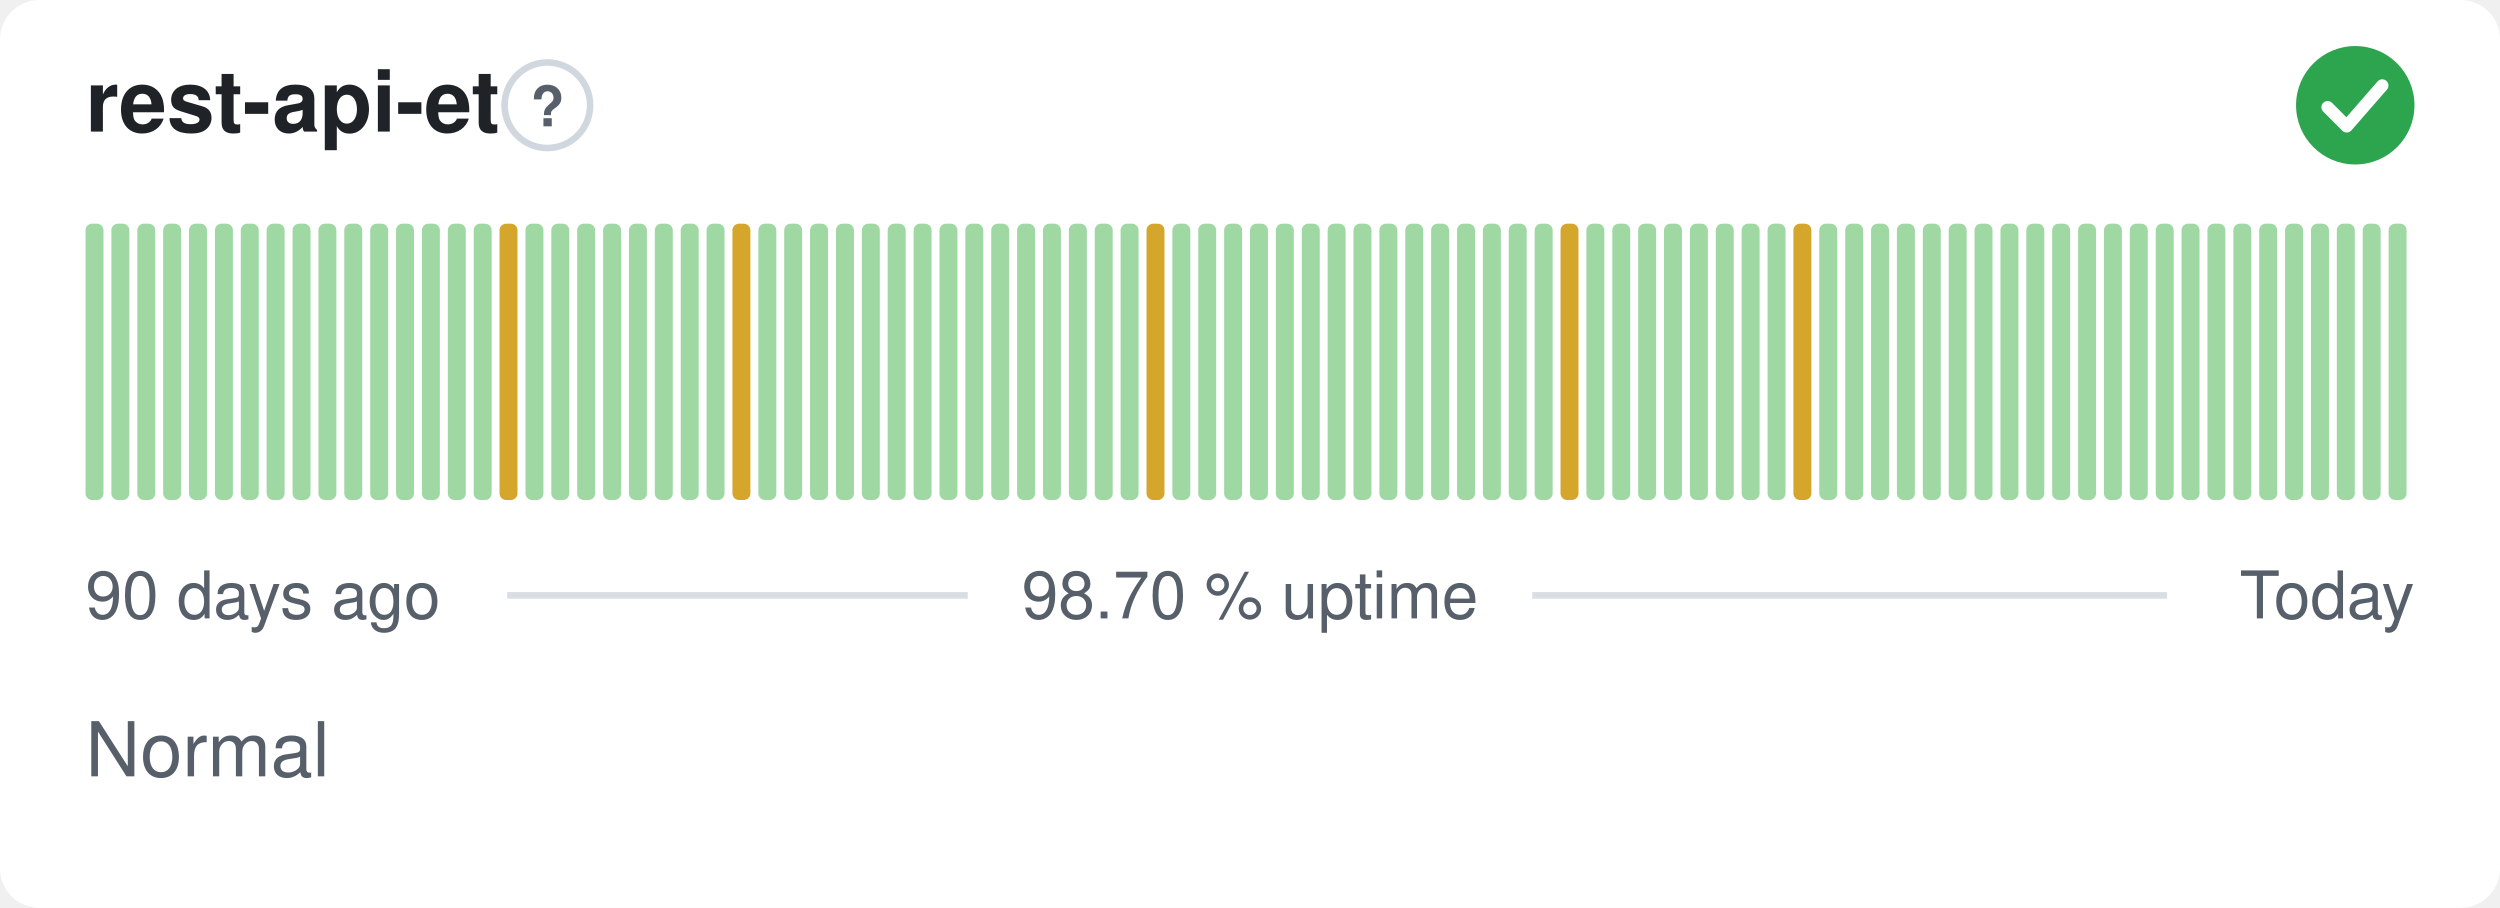
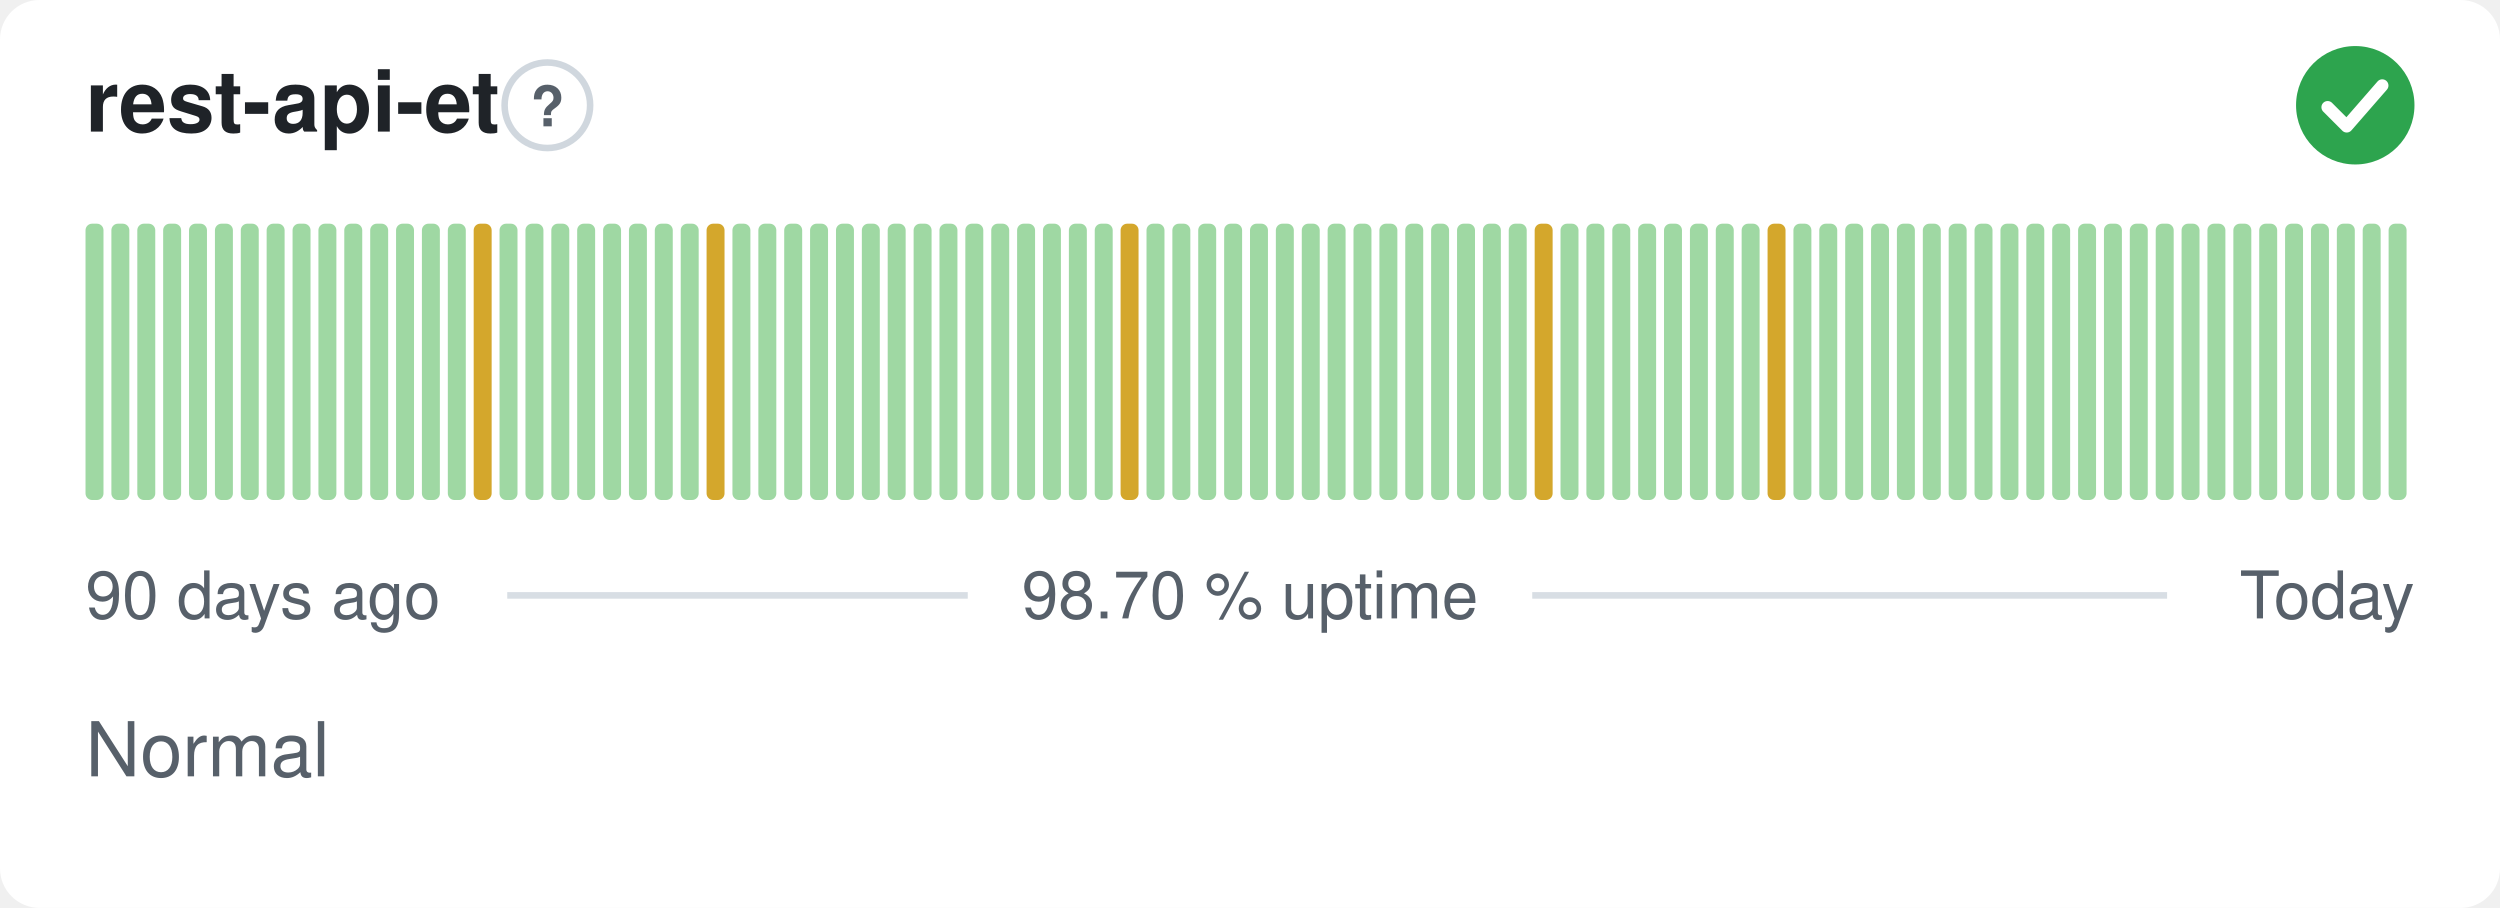
<svg xmlns="http://www.w3.org/2000/svg" width="380" height="138" viewBox="0 0 380 138" role="img" aria-label="rest-api-et: Normal, 98.70 % uptime over the last 90 days" font-family="-apple-system,BlinkMacSystemFont,'Segoe UI',Helvetica,Arial,sans-serif">
  <style>
    @media (prefers-color-scheme: dark) {
      .bg { fill: #0d1117 }
      .title { fill: #e6edf3 }
      .muted { fill: #8b949e }
      .hint { stroke: #30363d }
      .rule { stroke: #30363d }
      .nodata { fill: #21262d }
    }
  </style>
  <rect class="bg" width="380" height="138" rx="6" fill="#ffffff" />
  <text class="title" x="13" y="20" font-size="13" font-weight="600" fill="#1f2328">rest-api-et</text>
  <circle class="hint" cx="83.2" cy="16" r="6.5" fill="none" stroke="#d0d7de" stroke-width="1" />
  <text class="muted" x="83.2" y="19.2" text-anchor="middle" font-size="8.5" font-weight="700" fill="#57606a">?</text>
  <circle cx="358" cy="16" r="9" fill="#2da44e" />
  <path d="M353.80 16.30l2.90 2.90 5.40 -6.20" fill="none" stroke="#fff" stroke-width="1.89" stroke-linecap="round" stroke-linejoin="round" />
  <rect x="13.00" y="34.00" width="2.73" height="42.00" rx="1" fill="#9fd8a3" />
  <rect x="16.93" y="34.00" width="2.73" height="42.00" rx="1" fill="#9fd8a3" />
  <rect x="20.87" y="34.00" width="2.73" height="42.00" rx="1" fill="#9fd8a3" />
  <rect x="24.80" y="34.00" width="2.73" height="42.00" rx="1" fill="#9fd8a3" />
  <rect x="28.73" y="34.00" width="2.73" height="42.00" rx="1" fill="#9fd8a3" />
  <rect x="32.67" y="34.00" width="2.73" height="42.00" rx="1" fill="#9fd8a3" />
  <rect x="36.60" y="34.00" width="2.73" height="42.00" rx="1" fill="#9fd8a3" />
  <rect x="40.53" y="34.00" width="2.73" height="42.00" rx="1" fill="#9fd8a3" />
  <rect x="44.47" y="34.00" width="2.73" height="42.00" rx="1" fill="#9fd8a3" />
  <rect x="48.40" y="34.00" width="2.73" height="42.00" rx="1" fill="#9fd8a3" />
  <rect x="52.33" y="34.00" width="2.73" height="42.00" rx="1" fill="#9fd8a3" />
  <rect x="56.27" y="34.00" width="2.73" height="42.00" rx="1" fill="#9fd8a3" />
  <rect x="60.20" y="34.00" width="2.73" height="42.00" rx="1" fill="#9fd8a3" />
  <rect x="64.13" y="34.00" width="2.73" height="42.00" rx="1" fill="#9fd8a3" />
  <rect x="68.07" y="34.00" width="2.73" height="42.00" rx="1" fill="#9fd8a3" />
-   <rect x="72.00" y="34.00" width="2.73" height="42.00" rx="1" fill="#9fd8a3" />
-   <rect x="75.93" y="34.00" width="2.73" height="42.00" rx="1" fill="#d4a72c" />
+   <rect x="72.00" y="34.00" width="2.73" height="42.00" rx="1" fill="#d4a72c" />
+   <rect x="75.93" y="34.00" width="2.73" height="42.00" rx="1" fill="#9fd8a3" />
  <rect x="79.87" y="34.00" width="2.73" height="42.00" rx="1" fill="#9fd8a3" />
  <rect x="83.80" y="34.00" width="2.73" height="42.00" rx="1" fill="#9fd8a3" />
  <rect x="87.73" y="34.00" width="2.73" height="42.00" rx="1" fill="#9fd8a3" />
  <rect x="91.67" y="34.00" width="2.73" height="42.00" rx="1" fill="#9fd8a3" />
  <rect x="95.60" y="34.00" width="2.73" height="42.00" rx="1" fill="#9fd8a3" />
  <rect x="99.53" y="34.00" width="2.73" height="42.00" rx="1" fill="#9fd8a3" />
  <rect x="103.47" y="34.00" width="2.73" height="42.00" rx="1" fill="#9fd8a3" />
-   <rect x="107.40" y="34.00" width="2.73" height="42.00" rx="1" fill="#9fd8a3" />
-   <rect x="111.33" y="34.00" width="2.73" height="42.00" rx="1" fill="#d4a72c" />
+   <rect x="107.40" y="34.00" width="2.73" height="42.00" rx="1" fill="#d4a72c" />
+   <rect x="111.33" y="34.00" width="2.73" height="42.00" rx="1" fill="#9fd8a3" />
  <rect x="115.27" y="34.00" width="2.73" height="42.00" rx="1" fill="#9fd8a3" />
  <rect x="119.20" y="34.00" width="2.73" height="42.00" rx="1" fill="#9fd8a3" />
  <rect x="123.13" y="34.00" width="2.73" height="42.00" rx="1" fill="#9fd8a3" />
  <rect x="127.07" y="34.00" width="2.73" height="42.00" rx="1" fill="#9fd8a3" />
  <rect x="131.00" y="34.00" width="2.73" height="42.00" rx="1" fill="#9fd8a3" />
  <rect x="134.93" y="34.00" width="2.73" height="42.00" rx="1" fill="#9fd8a3" />
  <rect x="138.87" y="34.00" width="2.73" height="42.00" rx="1" fill="#9fd8a3" />
  <rect x="142.80" y="34.00" width="2.73" height="42.00" rx="1" fill="#9fd8a3" />
  <rect x="146.73" y="34.00" width="2.73" height="42.00" rx="1" fill="#9fd8a3" />
  <rect x="150.67" y="34.00" width="2.73" height="42.00" rx="1" fill="#9fd8a3" />
  <rect x="154.60" y="34.00" width="2.73" height="42.00" rx="1" fill="#9fd8a3" />
  <rect x="158.53" y="34.00" width="2.73" height="42.00" rx="1" fill="#9fd8a3" />
  <rect x="162.47" y="34.00" width="2.73" height="42.00" rx="1" fill="#9fd8a3" />
  <rect x="166.40" y="34.00" width="2.73" height="42.00" rx="1" fill="#9fd8a3" />
-   <rect x="170.33" y="34.00" width="2.73" height="42.00" rx="1" fill="#9fd8a3" />
-   <rect x="174.27" y="34.00" width="2.73" height="42.00" rx="1" fill="#d4a72c" />
+   <rect x="170.33" y="34.00" width="2.73" height="42.00" rx="1" fill="#d4a72c" />
+   <rect x="174.27" y="34.00" width="2.73" height="42.00" rx="1" fill="#9fd8a3" />
  <rect x="178.20" y="34.00" width="2.73" height="42.00" rx="1" fill="#9fd8a3" />
  <rect x="182.13" y="34.00" width="2.73" height="42.00" rx="1" fill="#9fd8a3" />
  <rect x="186.07" y="34.00" width="2.73" height="42.00" rx="1" fill="#9fd8a3" />
  <rect x="190.00" y="34.00" width="2.73" height="42.00" rx="1" fill="#9fd8a3" />
  <rect x="193.93" y="34.00" width="2.73" height="42.00" rx="1" fill="#9fd8a3" />
  <rect x="197.87" y="34.00" width="2.73" height="42.00" rx="1" fill="#9fd8a3" />
  <rect x="201.80" y="34.00" width="2.73" height="42.00" rx="1" fill="#9fd8a3" />
  <rect x="205.73" y="34.00" width="2.73" height="42.00" rx="1" fill="#9fd8a3" />
  <rect x="209.67" y="34.00" width="2.73" height="42.00" rx="1" fill="#9fd8a3" />
  <rect x="213.60" y="34.00" width="2.73" height="42.00" rx="1" fill="#9fd8a3" />
  <rect x="217.53" y="34.00" width="2.73" height="42.00" rx="1" fill="#9fd8a3" />
  <rect x="221.47" y="34.00" width="2.73" height="42.00" rx="1" fill="#9fd8a3" />
  <rect x="225.40" y="34.00" width="2.73" height="42.00" rx="1" fill="#9fd8a3" />
  <rect x="229.33" y="34.00" width="2.73" height="42.00" rx="1" fill="#9fd8a3" />
-   <rect x="233.27" y="34.00" width="2.73" height="42.00" rx="1" fill="#9fd8a3" />
-   <rect x="237.20" y="34.00" width="2.73" height="42.00" rx="1" fill="#d4a72c" />
+   <rect x="233.27" y="34.00" width="2.73" height="42.00" rx="1" fill="#d4a72c" />
+   <rect x="237.20" y="34.00" width="2.73" height="42.00" rx="1" fill="#9fd8a3" />
  <rect x="241.13" y="34.00" width="2.73" height="42.00" rx="1" fill="#9fd8a3" />
  <rect x="245.07" y="34.00" width="2.73" height="42.00" rx="1" fill="#9fd8a3" />
  <rect x="249.00" y="34.00" width="2.73" height="42.00" rx="1" fill="#9fd8a3" />
  <rect x="252.93" y="34.00" width="2.73" height="42.00" rx="1" fill="#9fd8a3" />
  <rect x="256.87" y="34.00" width="2.73" height="42.00" rx="1" fill="#9fd8a3" />
  <rect x="260.80" y="34.00" width="2.73" height="42.00" rx="1" fill="#9fd8a3" />
  <rect x="264.73" y="34.00" width="2.73" height="42.00" rx="1" fill="#9fd8a3" />
-   <rect x="268.67" y="34.00" width="2.73" height="42.00" rx="1" fill="#9fd8a3" />
-   <rect x="272.60" y="34.00" width="2.73" height="42.00" rx="1" fill="#d4a72c" />
+   <rect x="268.67" y="34.00" width="2.73" height="42.00" rx="1" fill="#d4a72c" />
+   <rect x="272.60" y="34.00" width="2.73" height="42.00" rx="1" fill="#9fd8a3" />
  <rect x="276.53" y="34.00" width="2.73" height="42.00" rx="1" fill="#9fd8a3" />
  <rect x="280.47" y="34.00" width="2.73" height="42.00" rx="1" fill="#9fd8a3" />
  <rect x="284.40" y="34.00" width="2.73" height="42.00" rx="1" fill="#9fd8a3" />
  <rect x="288.33" y="34.00" width="2.73" height="42.00" rx="1" fill="#9fd8a3" />
  <rect x="292.27" y="34.00" width="2.73" height="42.00" rx="1" fill="#9fd8a3" />
  <rect x="296.20" y="34.00" width="2.73" height="42.00" rx="1" fill="#9fd8a3" />
  <rect x="300.13" y="34.00" width="2.73" height="42.00" rx="1" fill="#9fd8a3" />
  <rect x="304.07" y="34.00" width="2.73" height="42.00" rx="1" fill="#9fd8a3" />
  <rect x="308.00" y="34.00" width="2.73" height="42.00" rx="1" fill="#9fd8a3" />
  <rect x="311.93" y="34.00" width="2.73" height="42.00" rx="1" fill="#9fd8a3" />
  <rect x="315.87" y="34.00" width="2.73" height="42.00" rx="1" fill="#9fd8a3" />
  <rect x="319.80" y="34.00" width="2.73" height="42.00" rx="1" fill="#9fd8a3" />
  <rect x="323.73" y="34.00" width="2.73" height="42.00" rx="1" fill="#9fd8a3" />
  <rect x="327.67" y="34.00" width="2.73" height="42.00" rx="1" fill="#9fd8a3" />
  <rect x="331.60" y="34.00" width="2.73" height="42.00" rx="1" fill="#9fd8a3" />
  <rect x="335.53" y="34.00" width="2.73" height="42.00" rx="1" fill="#9fd8a3" />
  <rect x="339.47" y="34.00" width="2.73" height="42.00" rx="1" fill="#9fd8a3" />
  <rect x="343.40" y="34.00" width="2.73" height="42.00" rx="1" fill="#9fd8a3" />
  <rect x="347.33" y="34.00" width="2.73" height="42.00" rx="1" fill="#9fd8a3" />
  <rect x="351.27" y="34.00" width="2.73" height="42.00" rx="1" fill="#9fd8a3" />
  <rect x="355.20" y="34.00" width="2.73" height="42.00" rx="1" fill="#9fd8a3" />
  <rect x="359.13" y="34.00" width="2.73" height="42.00" rx="1" fill="#9fd8a3" />
  <rect x="363.07" y="34.00" width="2.73" height="42.00" rx="1" fill="#9fd8a3" />
  <text class="muted" x="13" y="94" font-size="10" fill="#57606a">90 days ago</text>
  <text class="muted" x="190" y="94" text-anchor="middle" font-size="10" fill="#57606a">98.70 % uptime</text>
  <text class="muted" x="367" y="94" text-anchor="end" font-size="10" fill="#57606a">Today</text>
  <line class="rule" x1="77.1" y1="90.5" x2="147.1" y2="90.5" stroke="#d8dee4" stroke-width="1" />
  <line class="rule" x1="232.9" y1="90.5" x2="329.4" y2="90.5" stroke="#d8dee4" stroke-width="1" />
  <text class="muted" x="13" y="118" font-size="11.5" fill="#57606a">Normal</text>
</svg>
